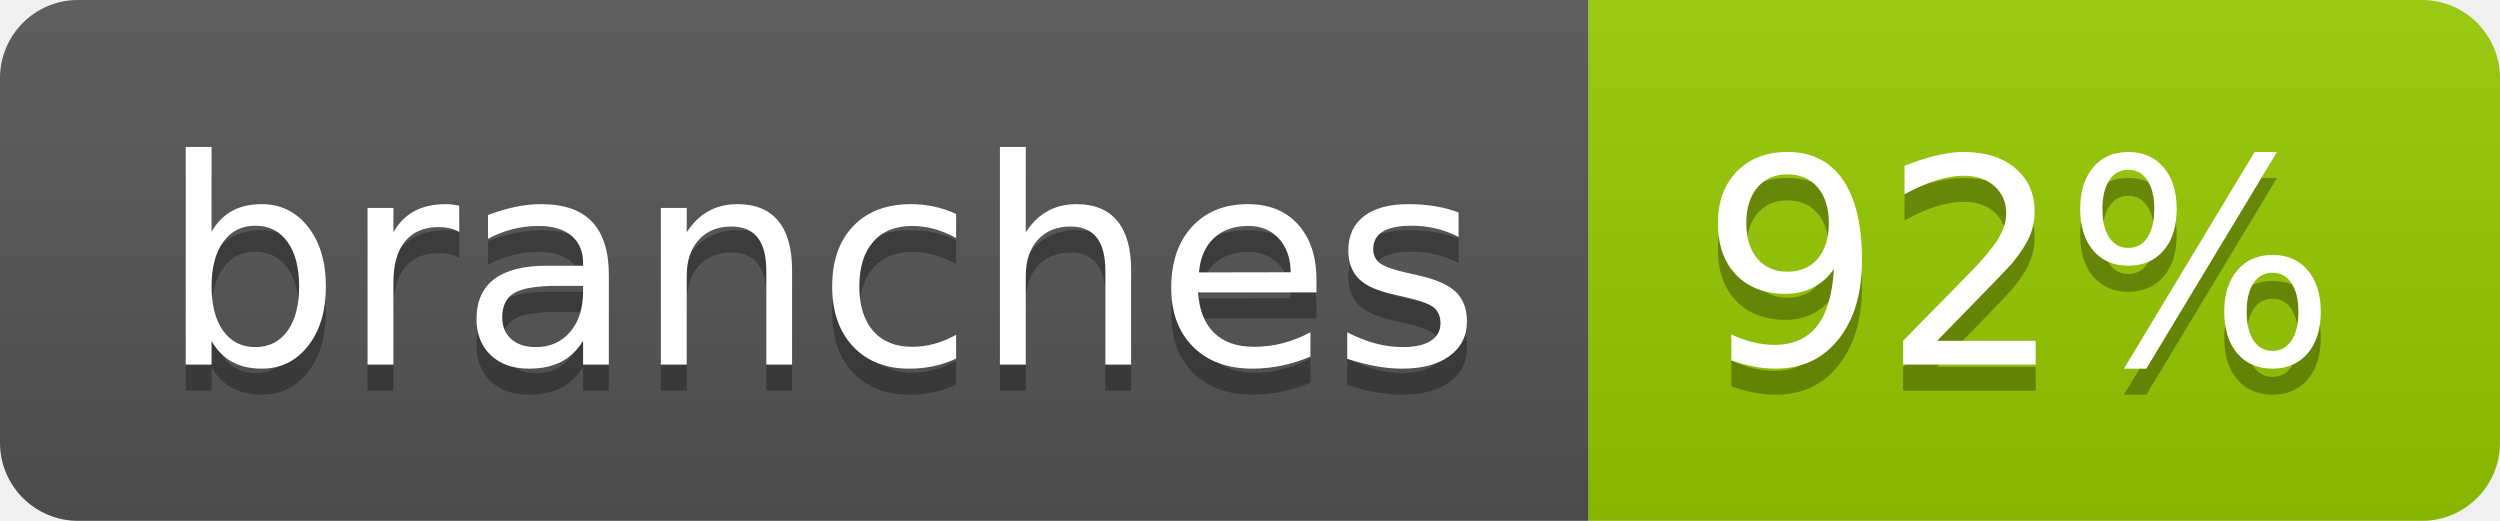
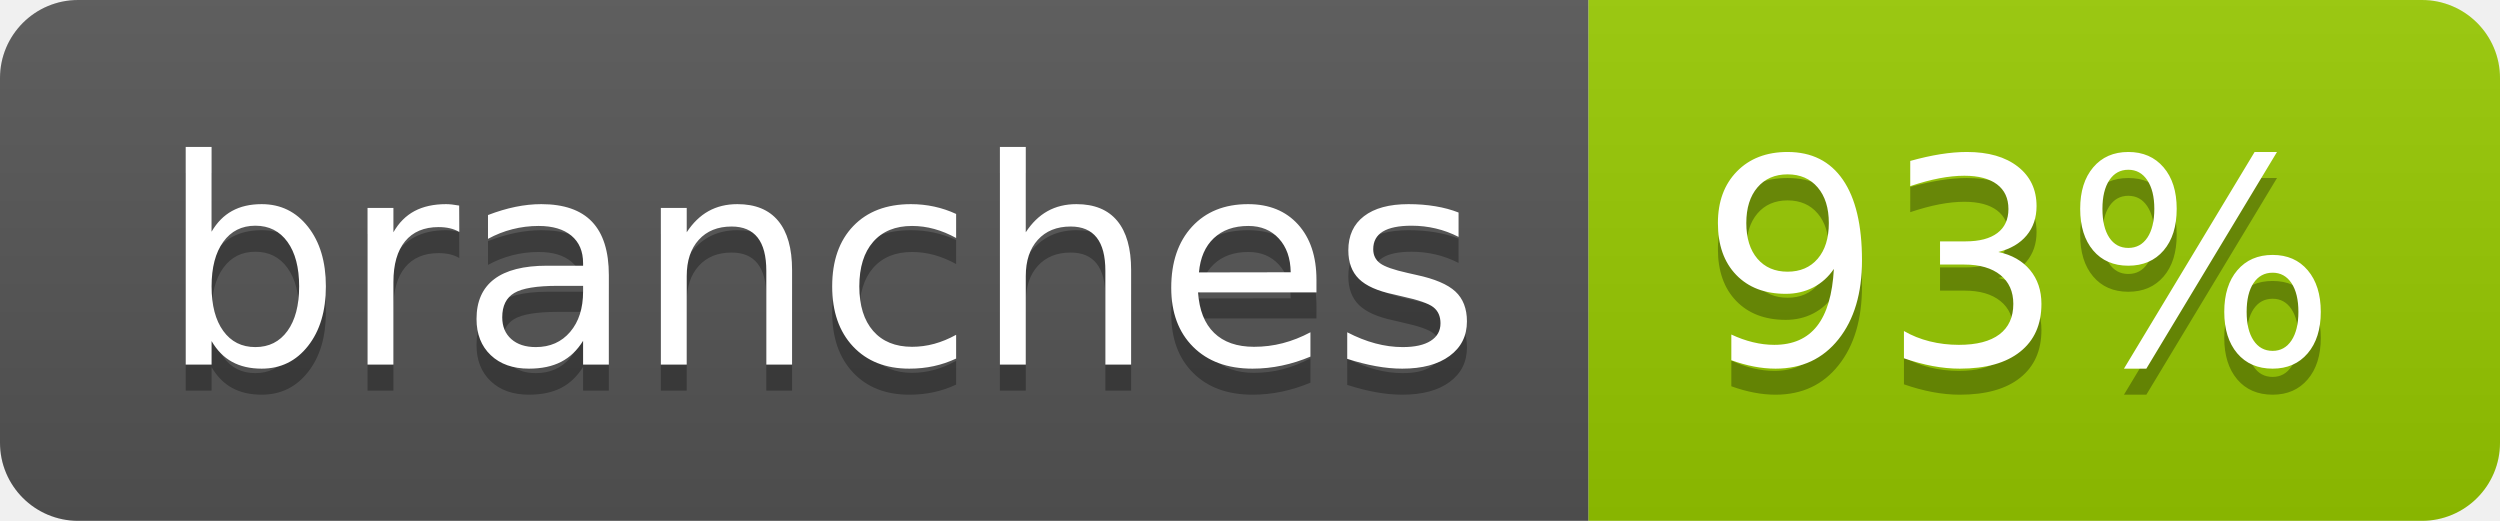
- <svg xmlns="http://www.w3.org/2000/svg" width="96" height="20" role="img" aria-label="branches: 92%">
+ <svg xmlns="http://www.w3.org/2000/svg" width="96" height="20" role="img" aria-label="branches: 93%">
  <linearGradient id="s" x2="0" y2="100%">
    <stop offset="0" stop-color="#bbb" stop-opacity=".1" />
    <stop offset="1" stop-opacity=".1" />
  </linearGradient>
  <clipPath id="r">
    <rect width="96" height="20" rx="3" fill="#fff" />
  </clipPath>
  <g clip-path="url(#r)">
    <rect width="61" height="20" fill="#555" />
    <rect x="61" width="35" height="20" fill="#97ca00" />
    <rect width="96" height="20" fill="url(#s)" />
  </g>
  <g fill="#fff" text-anchor="middle" font-family="Verdana,Geneva,DejaVu Sans,sans-serif" text-rendering="geometricPrecision" font-size="110">
    <text aria-hidden="true" x="315" y="150" fill="#010101" fill-opacity=".3" transform="scale(.1)" textLength="507">branches</text>
    <text x="315" y="140" transform="scale(.1)" fill="#fff" textLength="507">branches</text>
-     <text aria-hidden="true" x="775" y="150" fill="#010101" fill-opacity=".3" transform="scale(.1)" textLength="245">92%</text>
-     <text x="775" y="140" transform="scale(.1)" fill="#fff" textLength="245">92%</text>
+     <text aria-hidden="true" x="775" y="150" fill="#010101" fill-opacity=".3" transform="scale(.1)" textLength="245">93%</text>
+     <text x="775" y="140" transform="scale(.1)" fill="#fff" textLength="245">93%</text>
  </g>
</svg>
